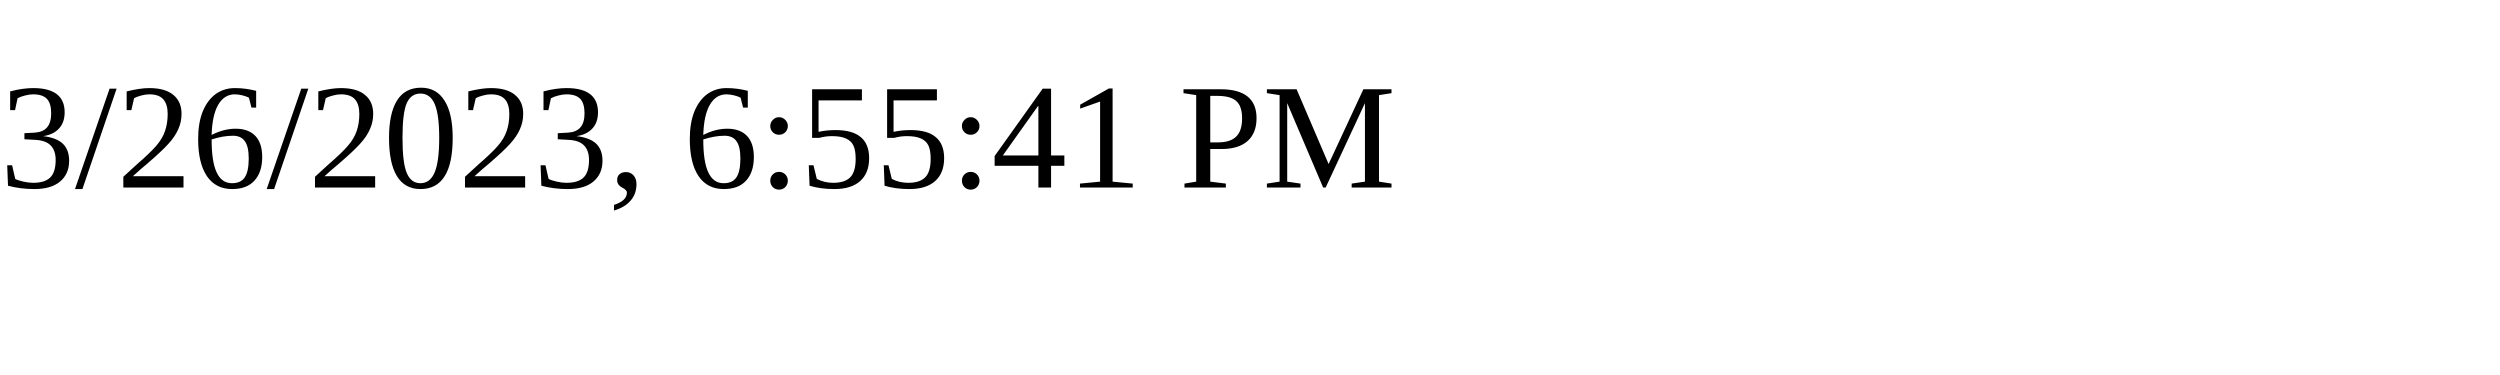
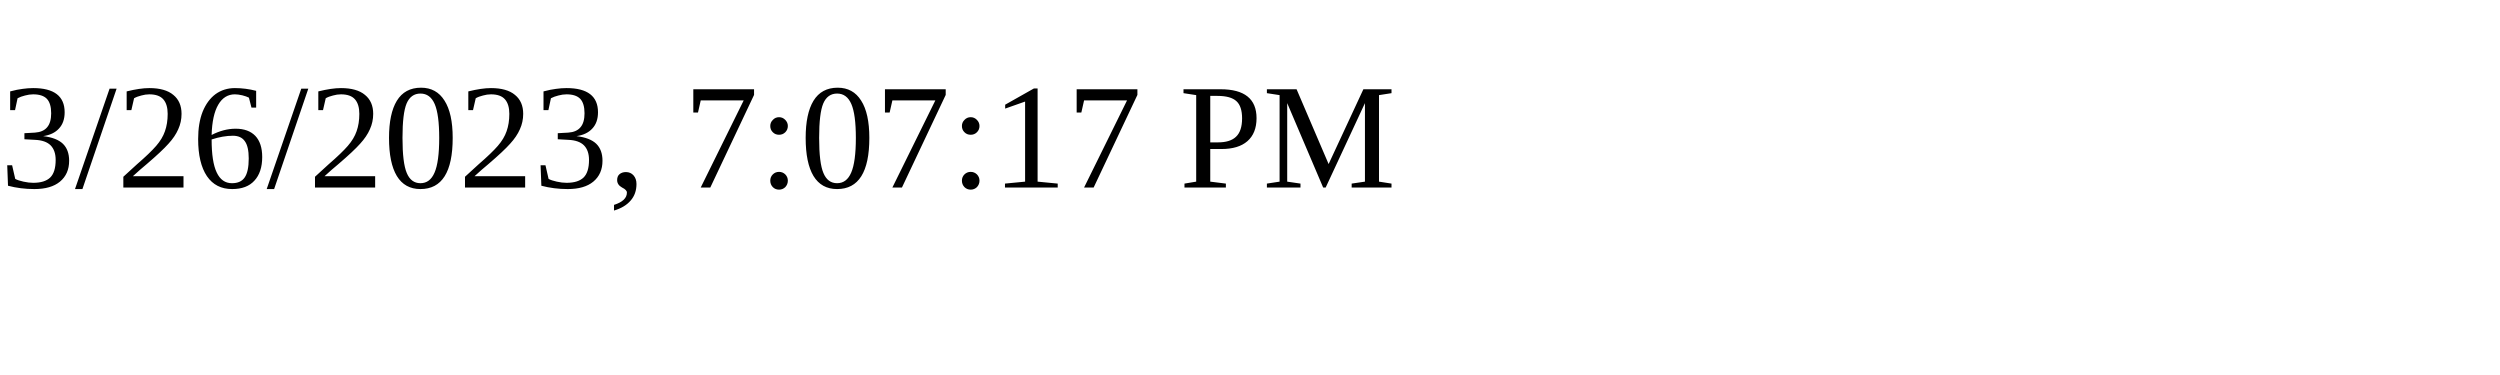
<svg xmlns="http://www.w3.org/2000/svg" height="30" width="200">
-   <text x="0" y="15">3/26/2023, 6:55:41 PM</text>
+   <text x="0" y="15">3/26/2023, 7:07:17 PM</text>
</svg>
